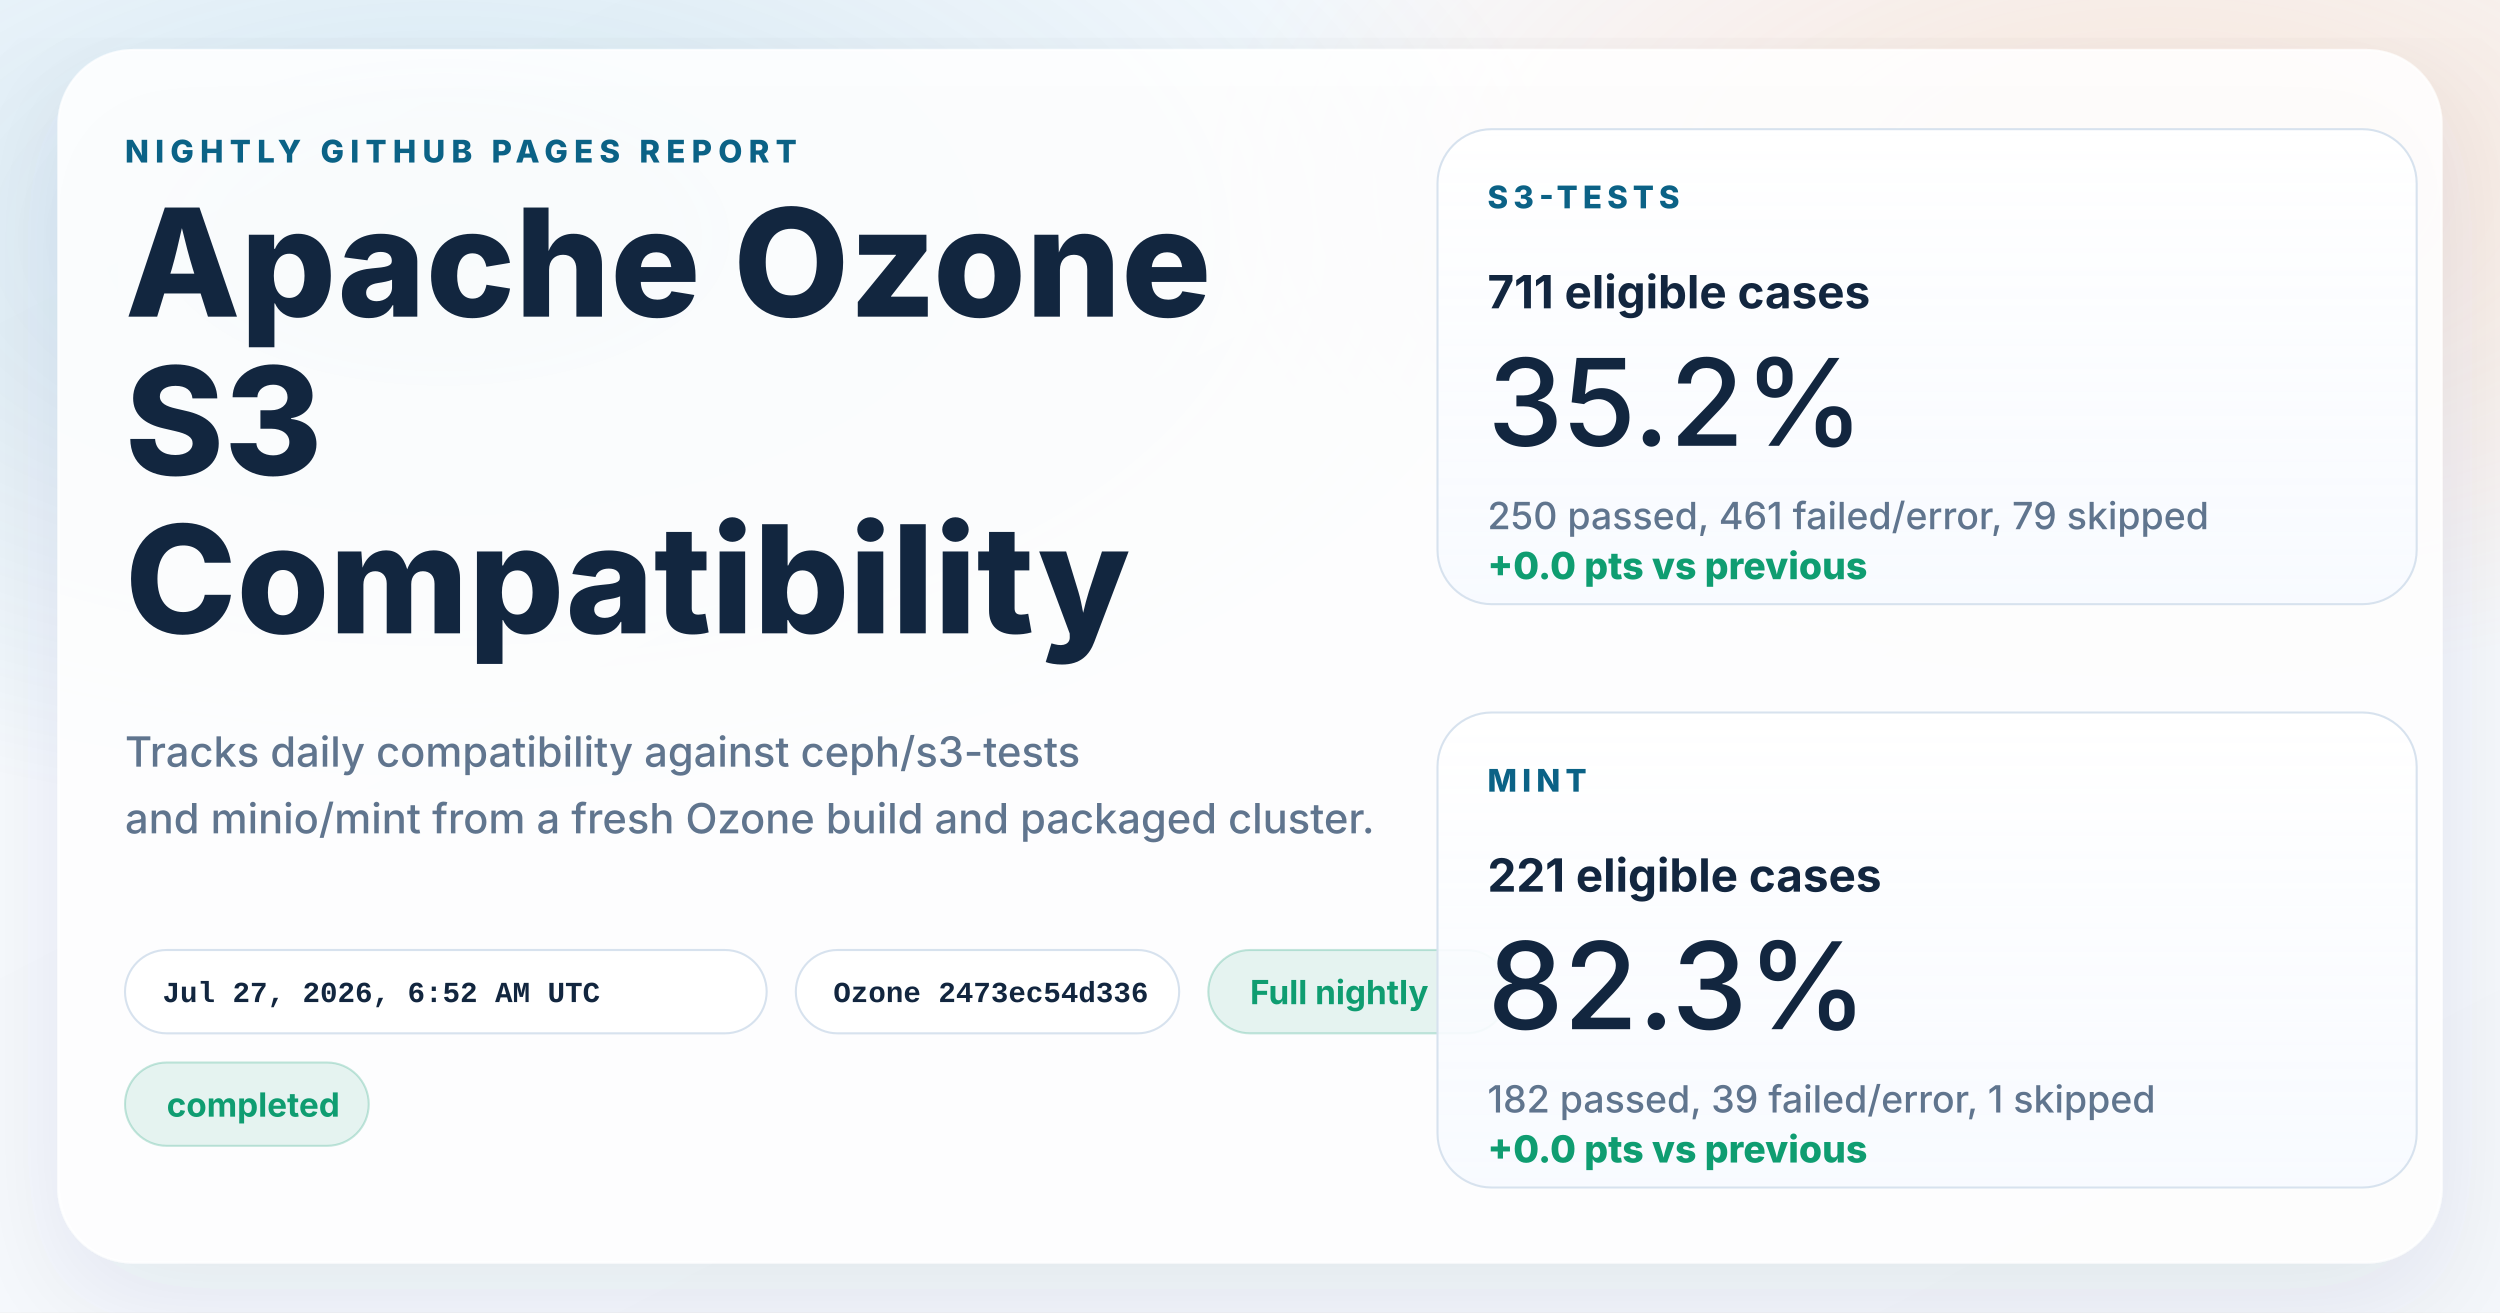
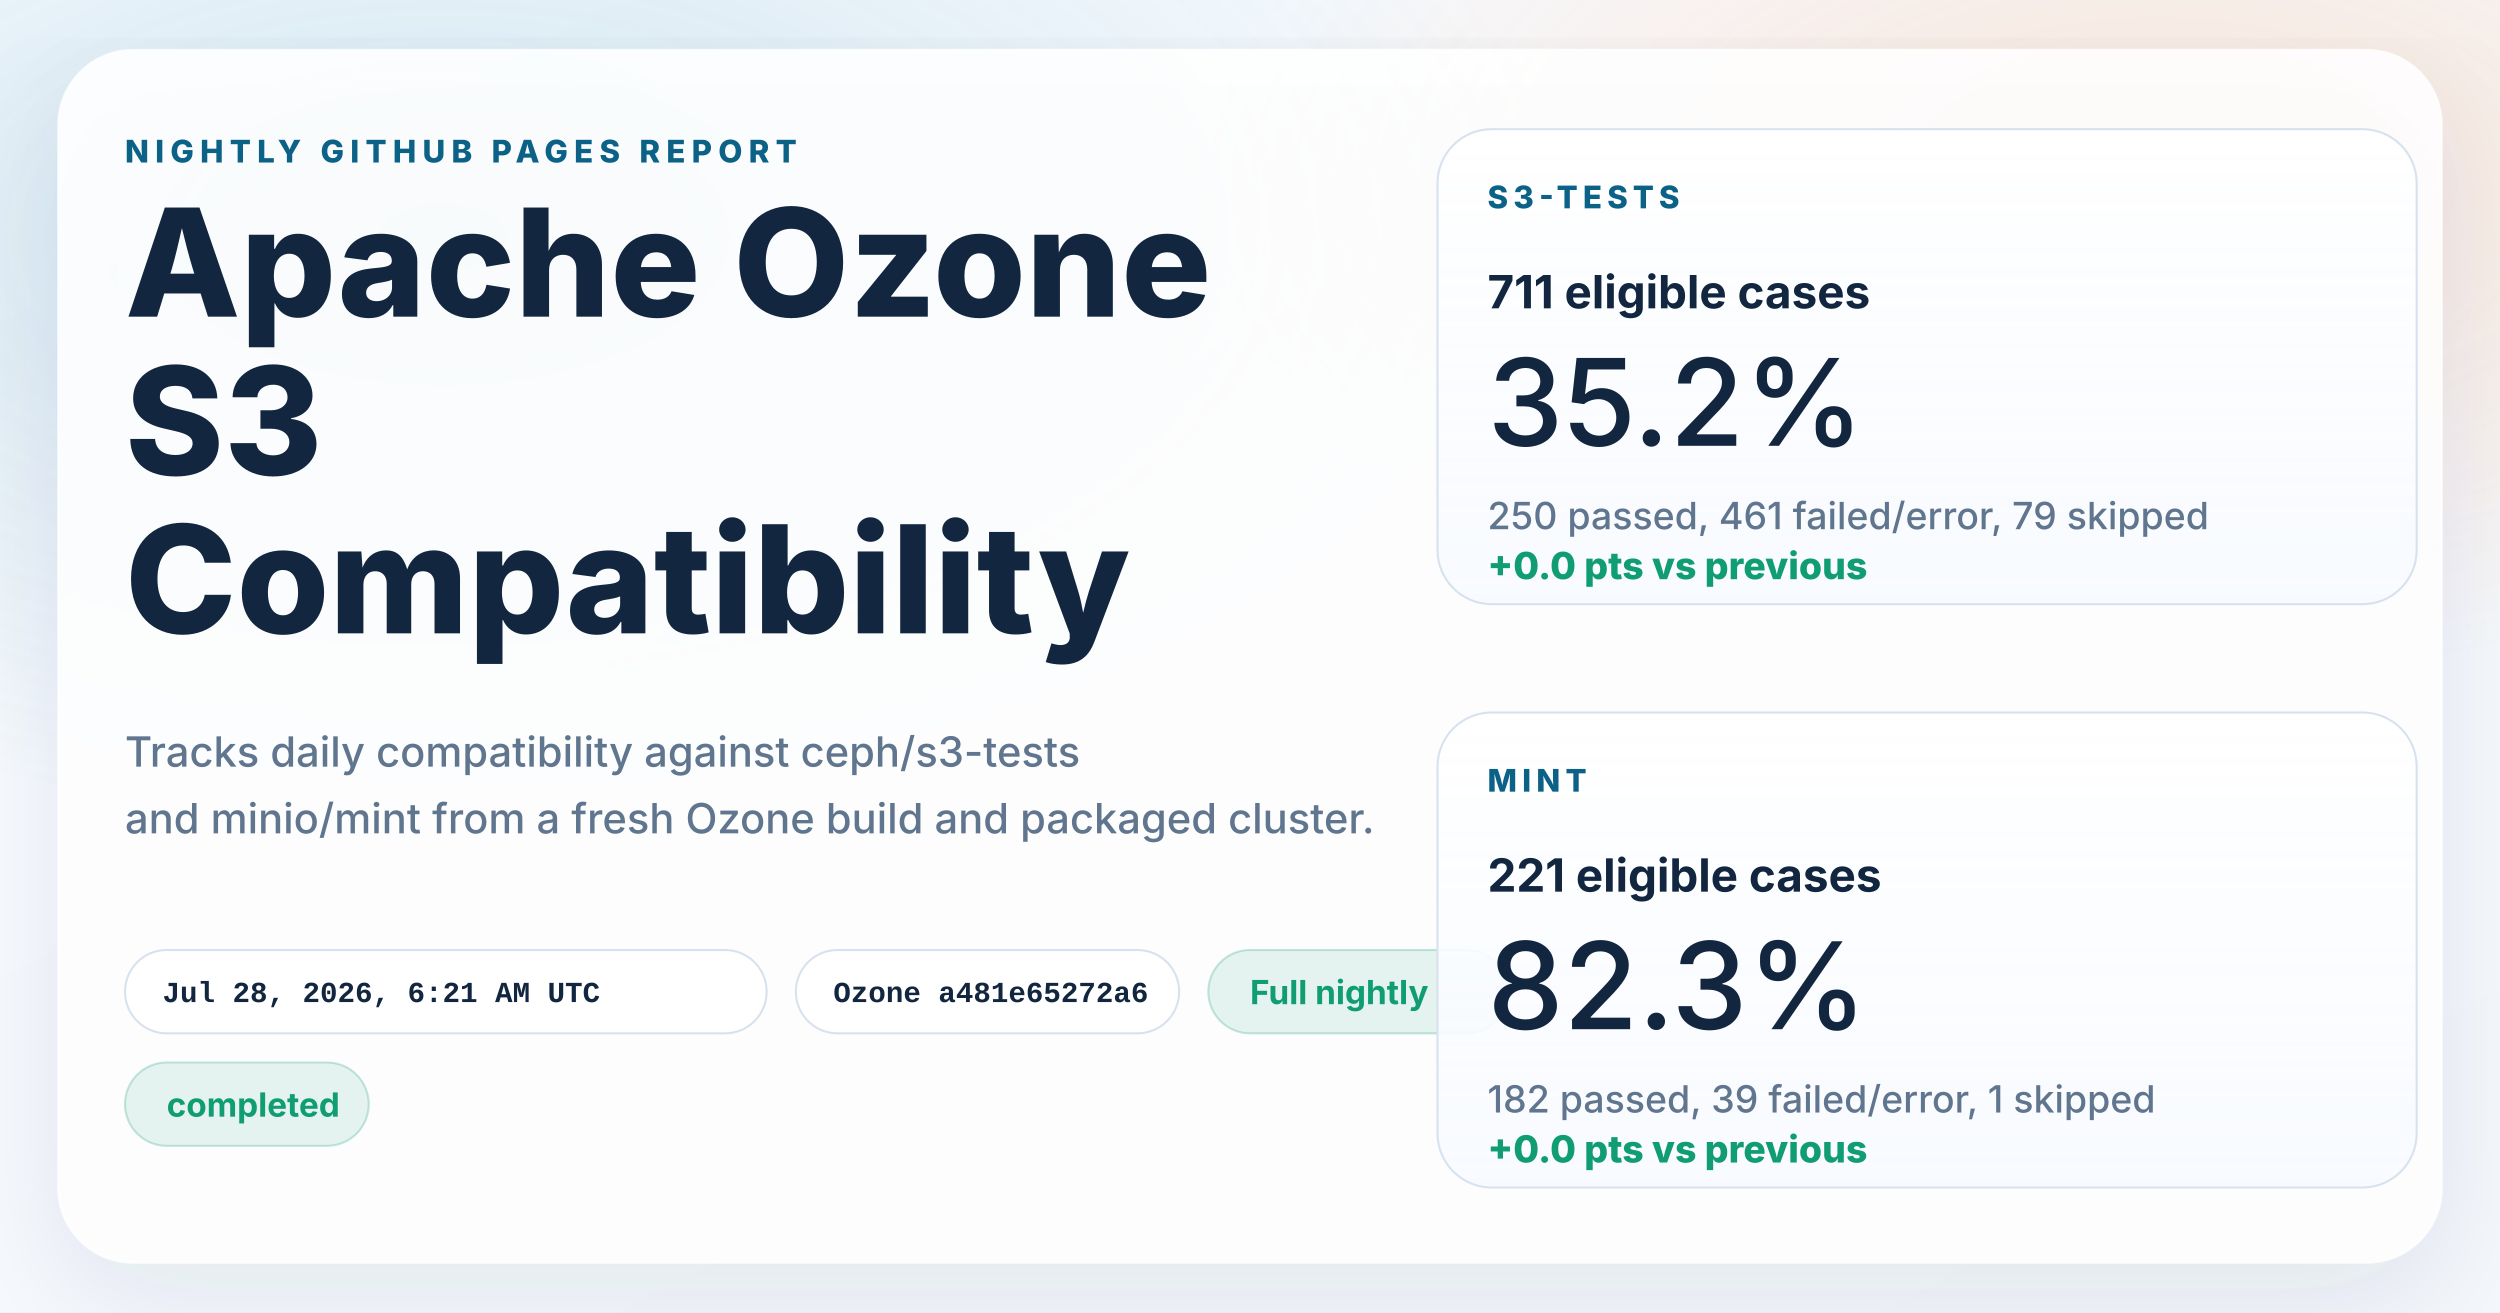
<svg xmlns="http://www.w3.org/2000/svg" width="1200" height="630" viewBox="0 0 1200 630" role="img" aria-labelledby="title desc">
  <defs>
    <linearGradient id="page" x1="0%" y1="0%" x2="100%" y2="100%">
      <stop offset="0%" stop-color="#f8fbff" />
      <stop offset="100%" stop-color="#f4f7fb" />
    </linearGradient>
    <radialGradient id="glowBlue" cx="18%" cy="18%" r="45%">
      <stop offset="0%" stop-color="#0d7fab" stop-opacity="0.16" />
      <stop offset="100%" stop-color="#0d7fab" stop-opacity="0" />
    </radialGradient>
    <radialGradient id="glowWarm" cx="86%" cy="14%" r="38%">
      <stop offset="0%" stop-color="#ff8a3d" stop-opacity="0.18" />
      <stop offset="100%" stop-color="#ff8a3d" stop-opacity="0" />
    </radialGradient>
    <linearGradient id="card" x1="0%" y1="0%" x2="0%" y2="100%">
      <stop offset="0%" stop-color="#ffffff" stop-opacity="0.96" />
      <stop offset="100%" stop-color="#f7faff" stop-opacity="0.88" />
    </linearGradient>
    <filter id="shadow" x="-10%" y="-10%" width="120%" height="120%">
      <feDropShadow dx="0" dy="18" stdDeviation="28" flood-color="#102d4c" flood-opacity="0.10" />
    </filter>
  </defs>
  <rect width="1200" height="630" fill="url(#page)" />
  <rect width="1200" height="630" fill="url(#glowBlue)" />
  <rect width="1200" height="630" fill="url(#glowWarm)" />
  <g filter="url(#shadow)">
    <rect x="28" y="24" width="1144" height="582" rx="36" fill="#ffffff" fill-opacity="0.86" stroke="#ffffff" stroke-opacity="0.75" />
  </g>
  <g font-family="system-ui, -apple-system, BlinkMacSystemFont, 'Segoe UI', sans-serif" fill="#12263f">
    <text x="60" y="78" font-size="15" font-weight="800" letter-spacing="3" fill="#0b6286">NIGHTLY GITHUB PAGES REPORT</text>
    <text x="60" y="152" font-size="72" font-weight="800">Apache Ozone</text>
    <text x="60" y="228" font-size="72" font-weight="800">S3</text>
    <text x="60" y="304" font-size="72" font-weight="800">Compatibility</text>
    <text x="60" y="368" font-size="20" font-weight="500" fill="#60758e">Tracks daily compatibility against ceph/s3-tests</text>
    <text x="60" y="400" font-size="20" font-weight="500" fill="#60758e">and minio/mint from a fresh Ozone build and packaged cluster.</text>
  </g>
  <g font-family="'SFMono-Regular', Consolas, 'Liberation Mono', monospace" font-size="14" font-weight="600">
    <g transform="translate(60 456)">
      <rect width="308" height="40" rx="20" fill="#ffffff" fill-opacity="0.94" stroke="#d7e2ee" />
-       <text x="18" y="25" fill="#12263f">Jul 27, 2026, 6:52 AM UTC</text>
+       <text x="18" y="25" fill="#12263f">Jul 28, 2026, 6:21 AM UTC</text>
    </g>
    <g transform="translate(382 456)">
      <rect width="184" height="40" rx="20" fill="#ffffff" fill-opacity="0.94" stroke="#d7e2ee" />
-       <text x="18" y="25" fill="#12263f">Ozone 2473ec54d336</text>
+       <text x="18" y="25" fill="#12263f">Ozone a481e65272a6</text>
    </g>
  </g>
  <g font-family="system-ui, -apple-system, BlinkMacSystemFont, 'Segoe UI', sans-serif" font-size="16" font-weight="700">
    <g transform="translate(580 456)">
      <rect width="144" height="40" rx="20" fill="#0f9d71" fill-opacity="0.10" stroke="#0f9d71" stroke-opacity="0.24" />
      <text x="20" y="26" fill="#0f9d71">Full nightly</text>
    </g>
    <g transform="translate(60 510)">
      <rect width="117" height="40" rx="20" fill="#0f9d71" fill-opacity="0.10" stroke="#0f9d71" stroke-opacity="0.24" />
      <text x="20" y="26" fill="#0f9d71">completed</text>
    </g>
  </g>
  <g font-family="system-ui, -apple-system, BlinkMacSystemFont, 'Segoe UI', sans-serif" fill="#12263f">
    <g transform="translate(690 62)">
      <rect width="470" height="228" rx="26" fill="url(#card)" stroke="#d7e2ee" />
      <text x="24" y="38" font-size="15" font-weight="800" letter-spacing="2.5" fill="#0b6286">S3-TESTS</text>
      <text x="24" y="86" font-size="22" font-weight="700">711 eligible cases</text>
      <text x="24" y="152" font-size="58" font-weight="500">35.2%</text>
      <text x="24" y="192" font-size="18" font-weight="500" fill="#60758e">250 passed, 461 failed/error, 79 skipped</text>
      <text x="24" y="216" font-size="18" font-weight="800" fill="#0f9d71">+0.0 pts vs previous</text>
    </g>
    <g transform="translate(690 342)">
      <rect width="470" height="228" rx="26" fill="url(#card)" stroke="#d7e2ee" />
      <text x="24" y="38" font-size="15" font-weight="800" letter-spacing="2.5" fill="#0b6286">MINT</text>
      <text x="24" y="86" font-size="22" font-weight="700">221 eligible cases</text>
      <text x="24" y="152" font-size="58" font-weight="500">82.3%</text>
      <text x="24" y="192" font-size="18" font-weight="500" fill="#60758e">182 passed, 39 failed/error, 1 skipped</text>
      <text x="24" y="216" font-size="18" font-weight="800" fill="#0f9d71">+0.0 pts vs previous</text>
    </g>
  </g>
</svg>
